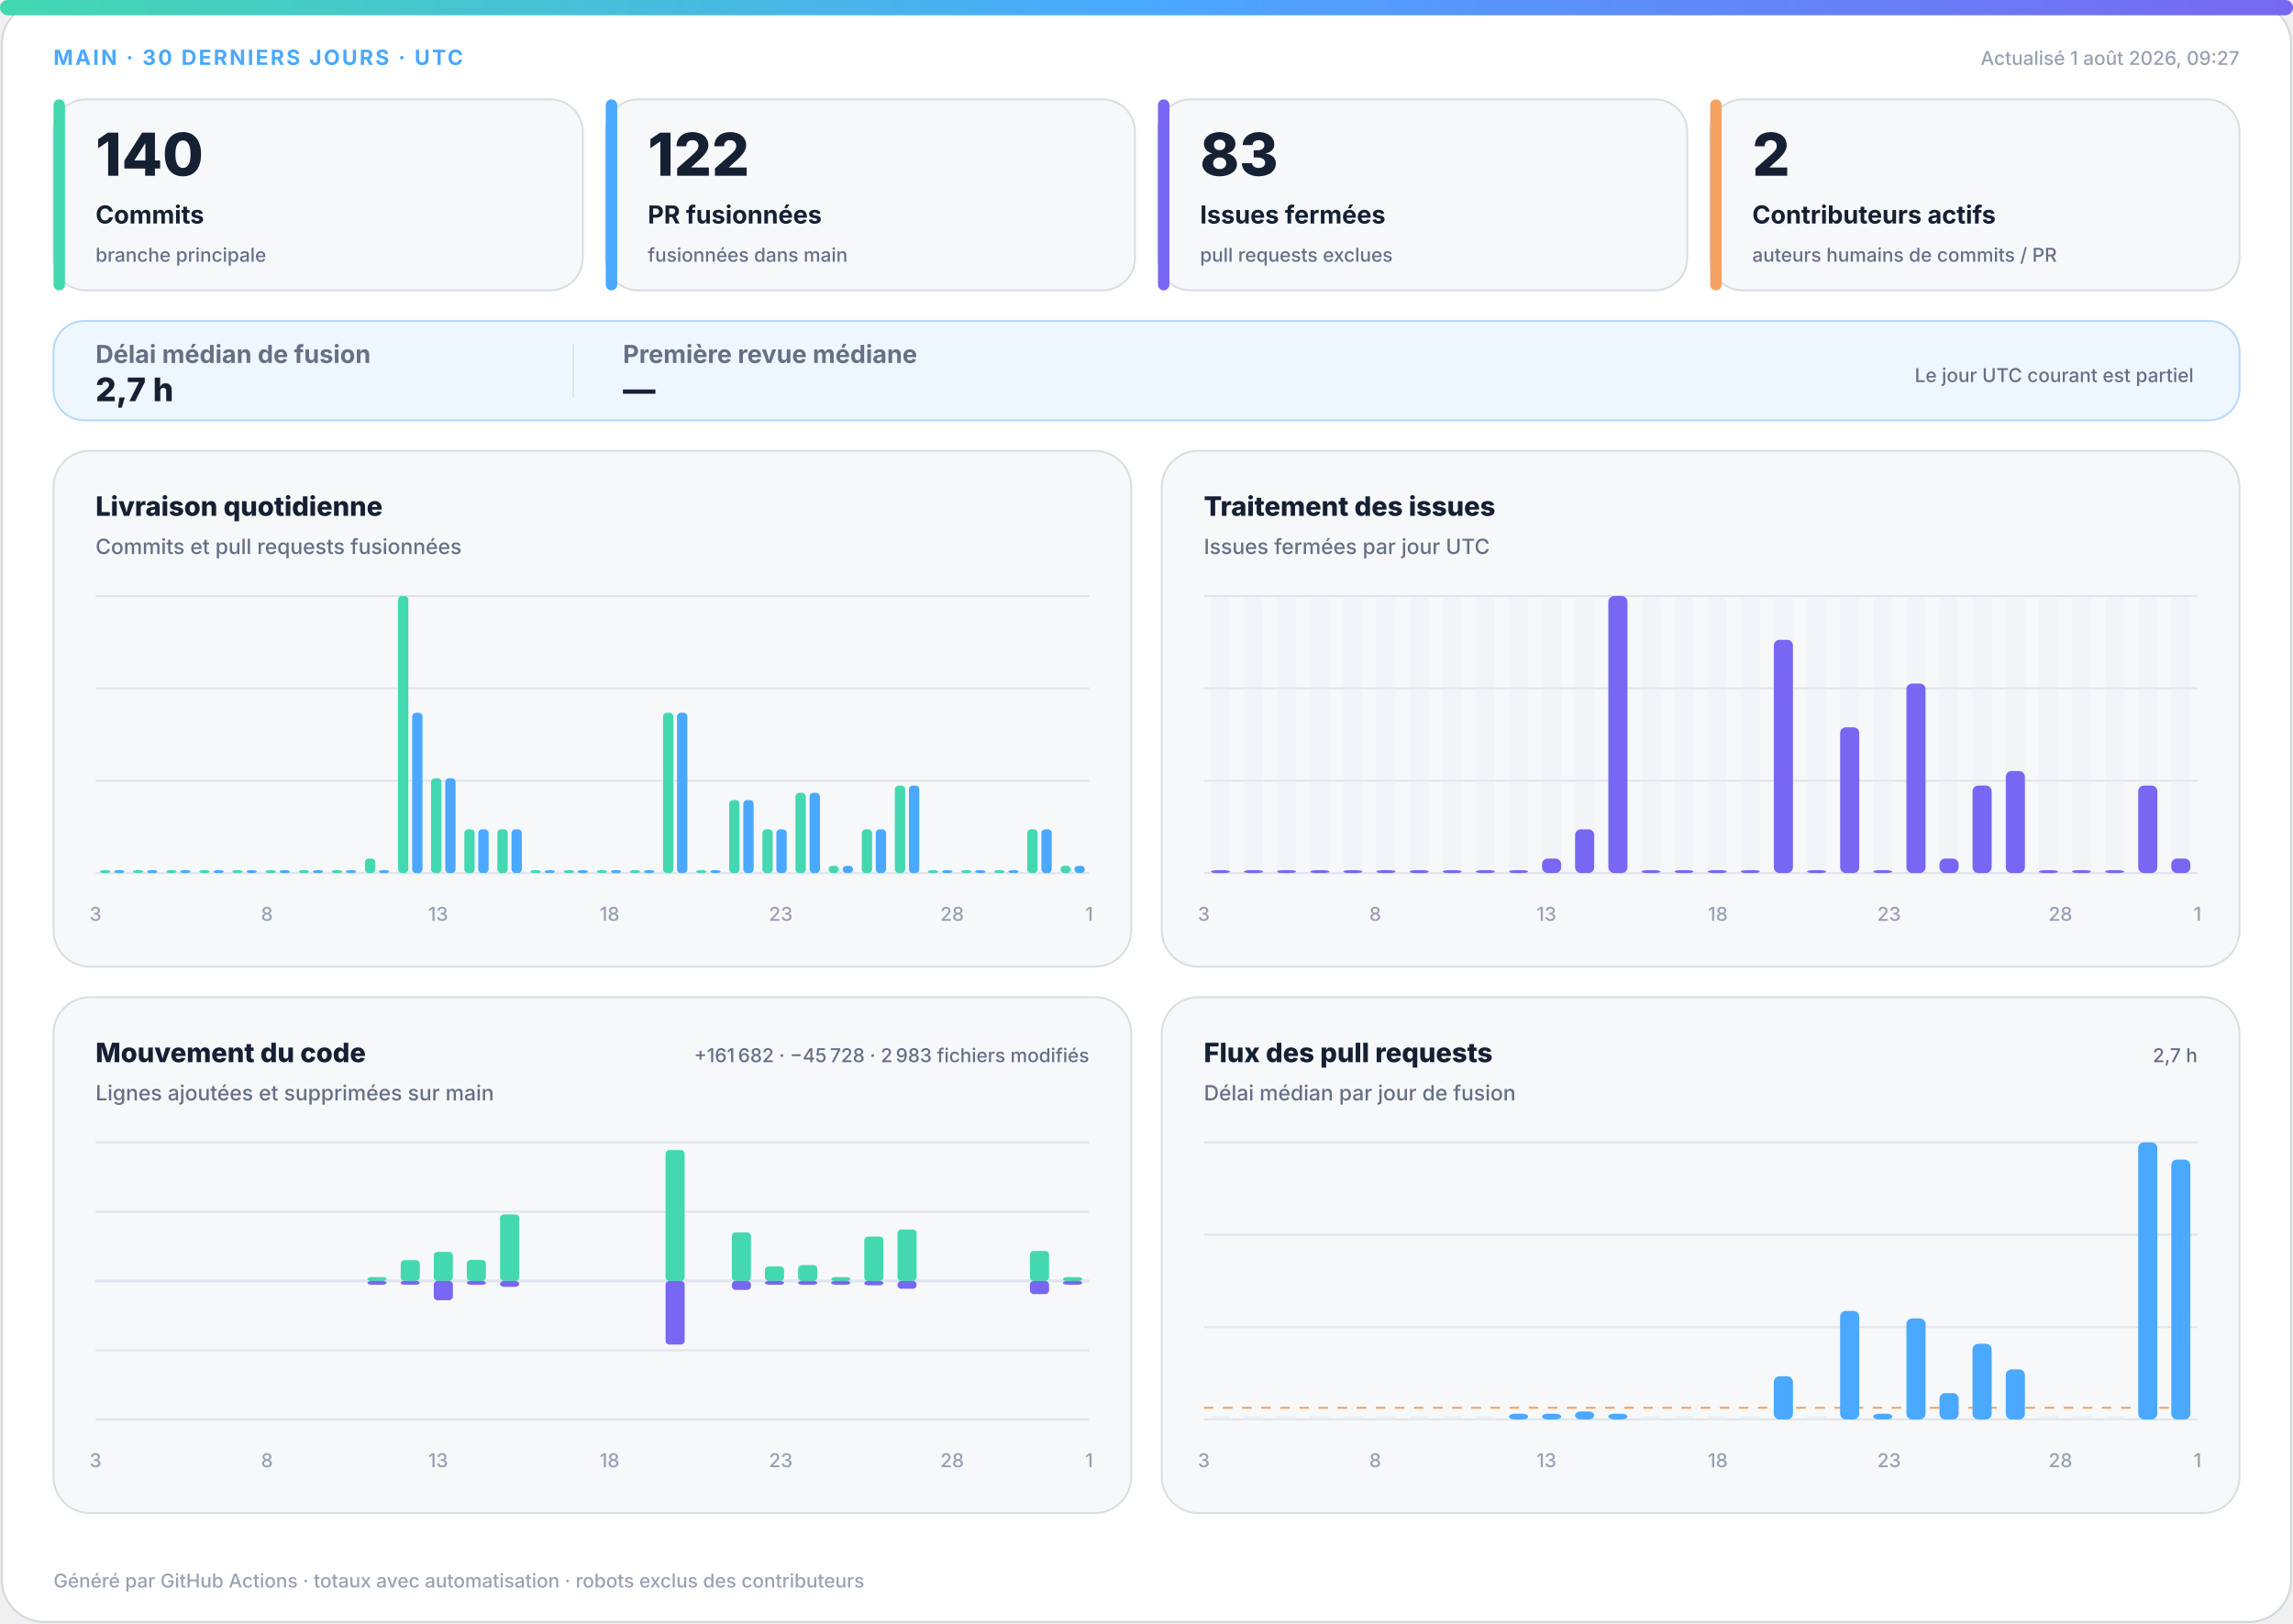
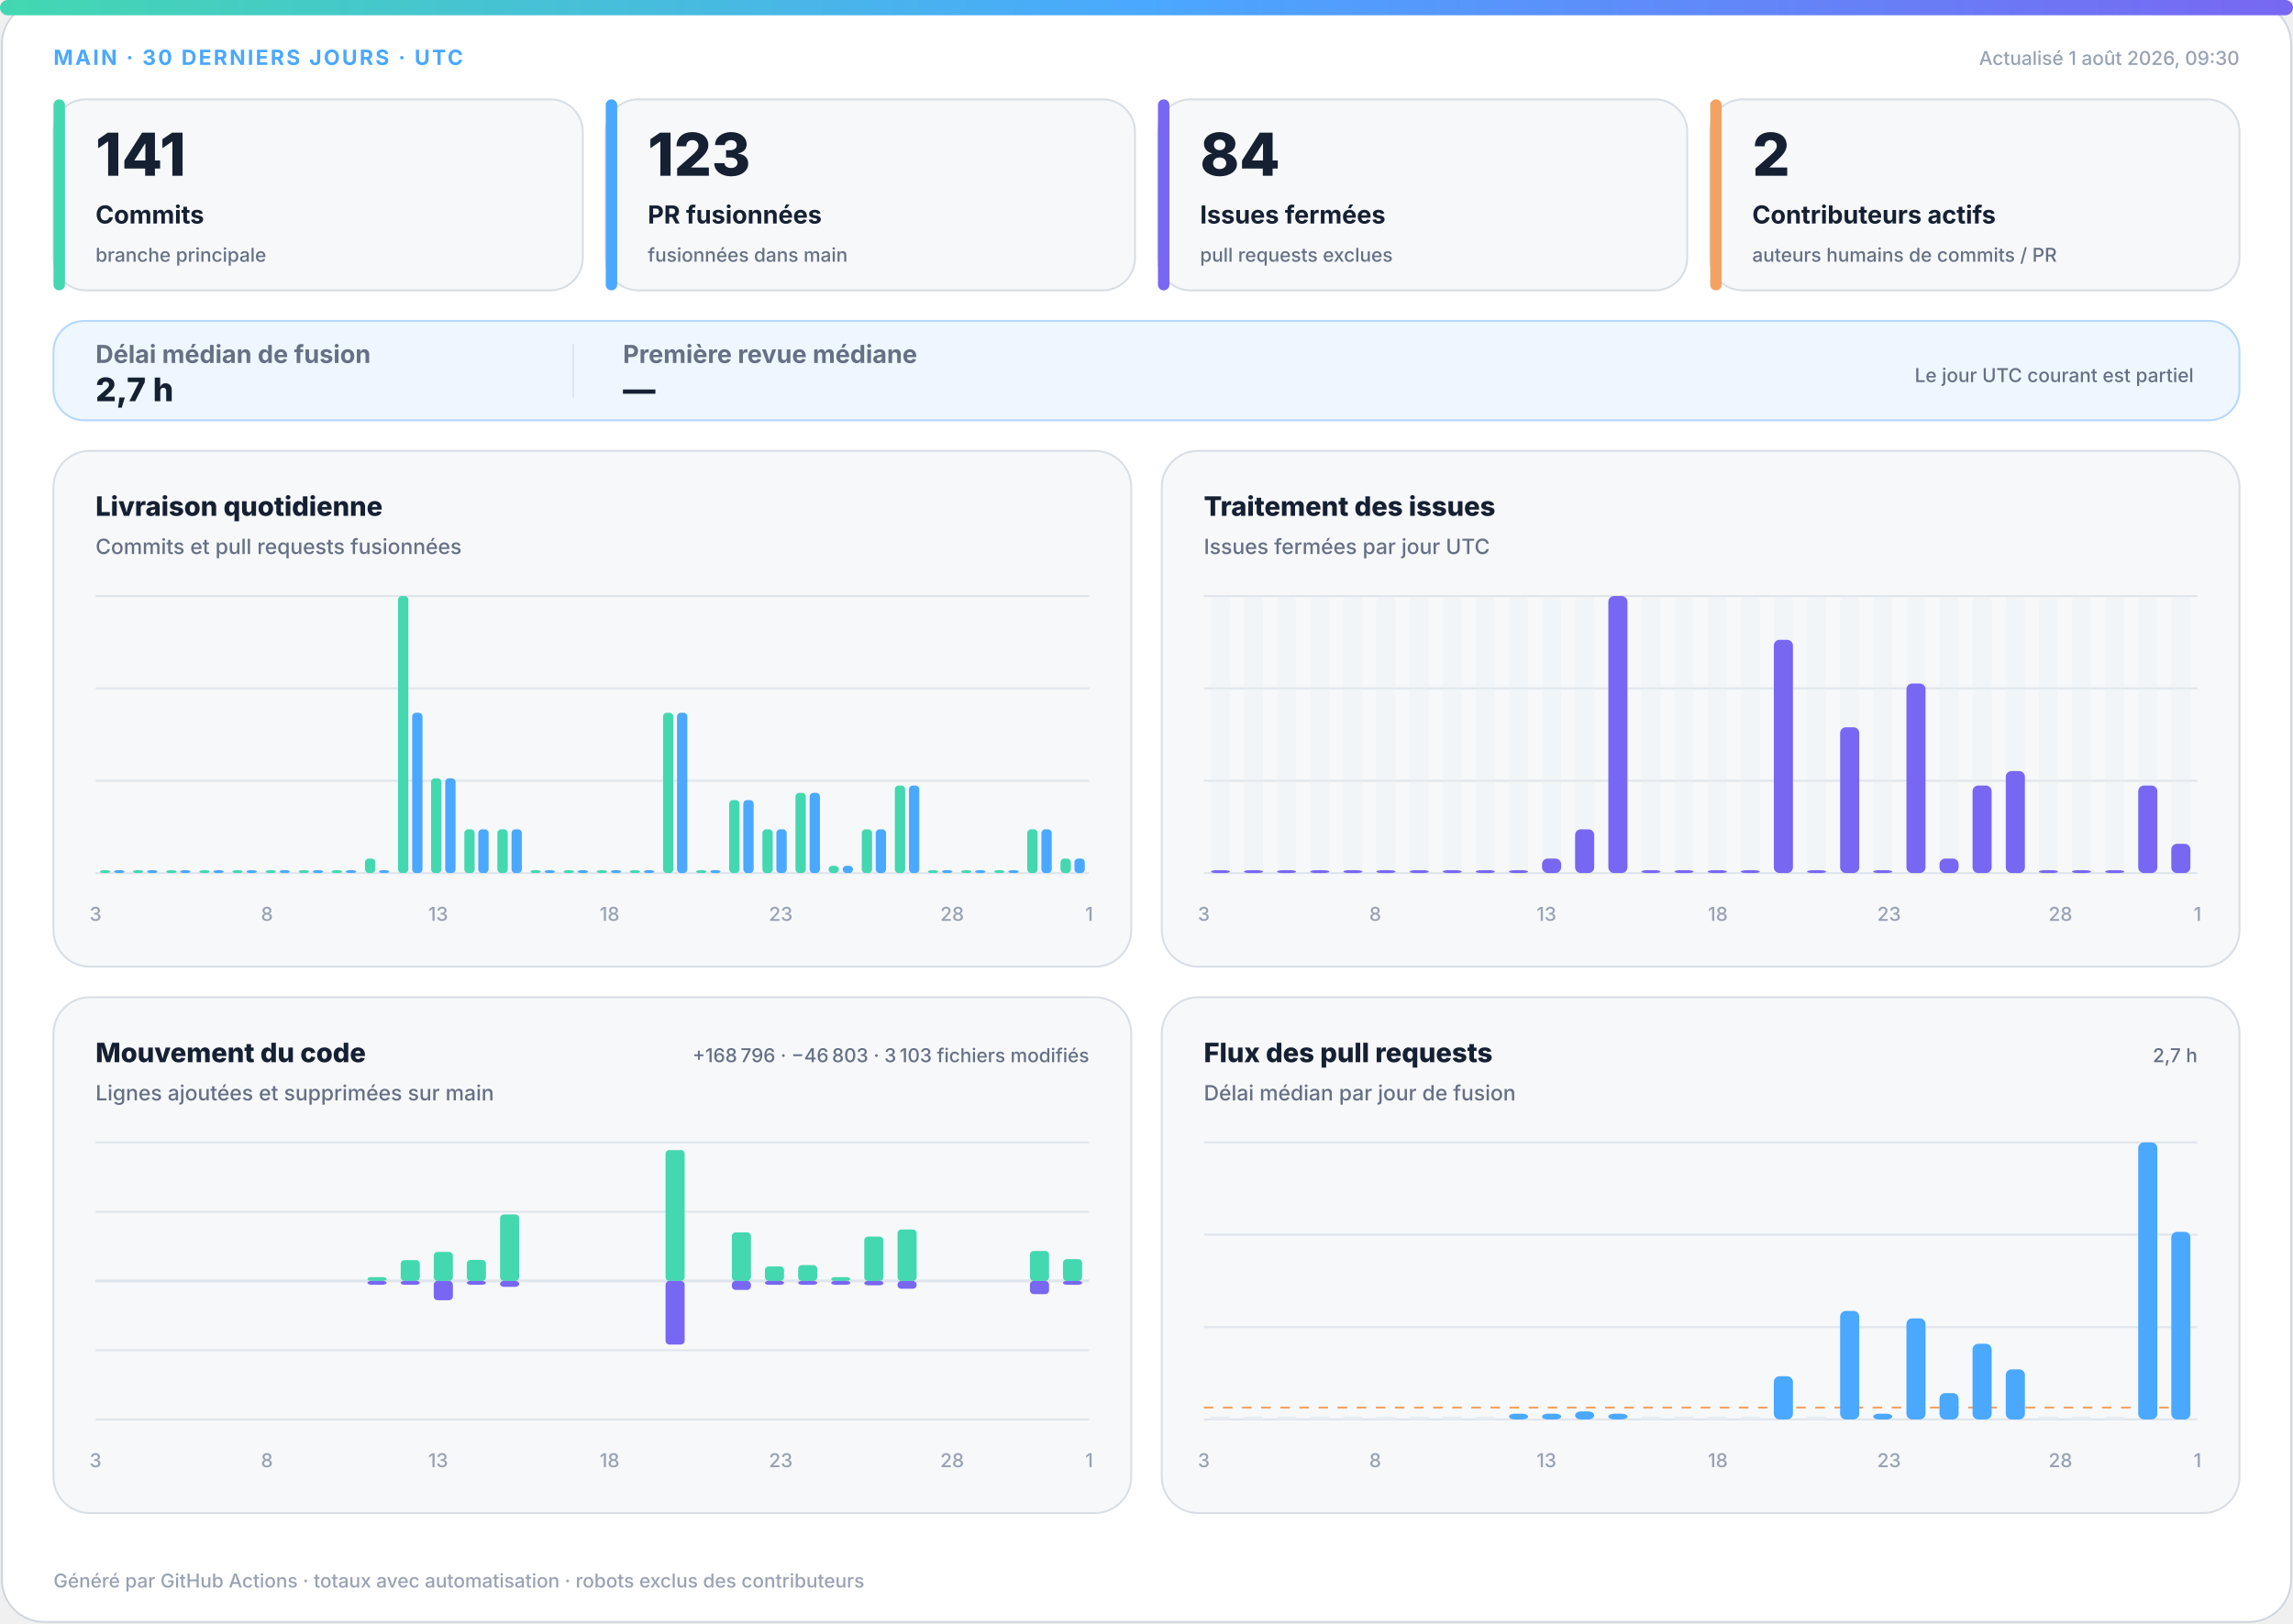
<svg xmlns="http://www.w3.org/2000/svg" width="1200" height="850" viewBox="0 0 1200 850" role="img" aria-labelledby="title desc">
  <defs>
    <linearGradient id="accent" x1="0" y1="0" x2="1" y2="0">
      <stop offset="0%" stop-color="#43d8b0" />
      <stop offset="50%" stop-color="#4aa8ff" />
      <stop offset="100%" stop-color="#7867f2" />
    </linearGradient>
    <linearGradient id="soft" x1="0" y1="0" x2="1" y2="1">
      <stop offset="0%" stop-color="#43d8b0" stop-opacity=".18" />
      <stop offset="100%" stop-color="#7867f2" stop-opacity=".12" />
    </linearGradient>
  </defs>
  <style>
.bg{fill:#fff;stroke:#d0d7de}.surface{fill:#f6f8fa;stroke:#d8dee4}.strong{fill:#eef7ff;stroke:#b6d8ff}.ink{fill:#162033}.muted{fill:#667085}.faint{fill:#98a2b3}.grid{stroke:#dfe5ec}.track{fill:#e7edf3}
.meta{font:750 11px -apple-system,BlinkMacSystemFont,"Segoe UI",sans-serif;letter-spacing:1.1px}.value{font:820 31px -apple-system,BlinkMacSystemFont,"Segoe UI",sans-serif}.label{font:720 13px -apple-system,BlinkMacSystemFont,"Segoe UI",sans-serif}.scope{font:520 10px -apple-system,BlinkMacSystemFont,"Segoe UI",sans-serif}.chart-title{font:760 14px -apple-system,BlinkMacSystemFont,"Segoe UI",sans-serif}.chart-subtitle{font:520 11px -apple-system,BlinkMacSystemFont,"Segoe UI",sans-serif}.small{font:540 10px -apple-system,BlinkMacSystemFont,"Segoe UI",sans-serif}.flow-value{font:780 17px -apple-system,BlinkMacSystemFont,"Segoe UI",sans-serif}
@media(prefers-color-scheme:dark){.bg{fill:#0d1117;stroke:#30363d}.surface{fill:#161b22;stroke:#30363d}.strong{fill:#10263a;stroke:#244d70}.ink{fill:#f0f6fc}.muted{fill:#a7b0bc}.faint{fill:#7d8590}.grid{stroke:#30363d}.track{fill:#27313d}}
</style>
  <rect class="bg" x="1" y="1" width="1198" height="848" rx="22" />
  <rect x="0" y="0" width="1200" height="8" rx="4" fill="url(#accent)" />
  <text class="meta" x="28" y="34" fill="#4aa8ff">MAIN · 30 DERNIERS JOURS · UTC</text>
-   <text class="small faint" x="1172" y="34" text-anchor="end">Actualisé 1 août 2026, 09:27</text>
+   <text class="small faint" x="1172" y="34" text-anchor="end">Actualisé 1 août 2026, 09:30</text>
  <g>
    <rect class="surface" x="28" y="52" width="277" height="100" rx="17" />
    <rect x="28" y="52" width="6" height="100" rx="3" fill="#43d8b0" />
-     <text class="value ink" x="50" y="92" style="font-size:31px">140</text>
+     <text class="value ink" x="50" y="92" style="font-size:31px">141</text>
    <text class="label ink" x="50" y="117" style="font-size:13px">Commits</text>
    <text class="scope muted" x="50" y="137" style="font-size:10px">branche principale</text>
  </g>
  <g>
    <rect class="surface" x="317" y="52" width="277" height="100" rx="17" />
    <rect x="317" y="52" width="6" height="100" rx="3" fill="#4aa8ff" />
-     <text class="value ink" x="339" y="92" style="font-size:31px">122</text>
+     <text class="value ink" x="339" y="92" style="font-size:31px">123</text>
    <text class="label ink" x="339" y="117" style="font-size:13px">PR fusionnées</text>
    <text class="scope muted" x="339" y="137" style="font-size:10px">fusionnées dans main</text>
  </g>
  <g>
    <rect class="surface" x="606" y="52" width="277" height="100" rx="17" />
    <rect x="606" y="52" width="6" height="100" rx="3" fill="#7867f2" />
-     <text class="value ink" x="628" y="92" style="font-size:31px">83</text>
+     <text class="value ink" x="628" y="92" style="font-size:31px">84</text>
    <text class="label ink" x="628" y="117" style="font-size:13px">Issues fermées</text>
    <text class="scope muted" x="628" y="137" style="font-size:10px">pull requests exclues</text>
  </g>
  <g>
    <rect class="surface" x="895" y="52" width="277" height="100" rx="17" />
    <rect x="895" y="52" width="6" height="100" rx="3" fill="#f4a261" />
    <text class="value ink" x="917" y="92" style="font-size:31px">2</text>
    <text class="label ink" x="917" y="117" style="font-size:13px">Contributeurs actifs</text>
    <text class="scope muted" x="917" y="137" style="font-size:10px">auteurs humains de commits / PR</text>
  </g>
  <g>
    <rect class="strong" x="28" y="168" width="1144" height="52" rx="16" fill="url(#soft)" />
    <text class="label muted" x="50" y="190">Délai médian de fusion</text>
    <text class="flow-value ink" x="50" y="210">2,7 h</text>
    <line class="grid" x1="300" y1="180" x2="300" y2="208" />
    <text class="label muted" x="326" y="190">Première revue médiane</text>
    <text class="flow-value ink" x="326" y="210">—</text>
    <text class="scope muted" x="1148" y="200" text-anchor="end">Le jour UTC courant est partiel</text>
  </g>
  <g>
    <rect class="surface" x="28" y="236" width="564" height="270" rx="19" />
    <text class="chart-title ink" x="50" y="270">Livraison quotidienne</text>
    <text class="chart-subtitle muted" x="50" y="290">Commits et pull requests fusionnées</text>
    <line class="grid" x1="50" y1="312.0" x2="570" y2="312.0" />
    <line class="grid" x1="50" y1="360.3" x2="570" y2="360.3" />
    <line class="grid" x1="50" y1="408.7" x2="570" y2="408.7" />
    <line class="grid" x1="50" y1="457.0" x2="570" y2="457.0" />
    <rect x="52.3" y="455.5" width="5.4" height="1.5" rx="2" fill="#43d8b0" />
    <rect x="59.7" y="455.5" width="5.4" height="1.5" rx="2" fill="#4aa8ff" />
    <rect x="69.6" y="455.5" width="5.4" height="1.5" rx="2" fill="#43d8b0" />
    <rect x="77.0" y="455.5" width="5.4" height="1.5" rx="2" fill="#4aa8ff" />
    <rect x="87.0" y="455.5" width="5.4" height="1.5" rx="2" fill="#43d8b0" />
    <rect x="94.3" y="455.5" width="5.4" height="1.5" rx="2" fill="#4aa8ff" />
    <rect x="104.3" y="455.5" width="5.4" height="1.5" rx="2" fill="#43d8b0" />
    <rect x="111.7" y="455.5" width="5.4" height="1.5" rx="2" fill="#4aa8ff" />
    <rect x="121.6" y="455.5" width="5.4" height="1.5" rx="2" fill="#43d8b0" />
    <rect x="129.0" y="455.5" width="5.4" height="1.5" rx="2" fill="#4aa8ff" />
    <rect x="139.0" y="455.5" width="5.4" height="1.5" rx="2" fill="#43d8b0" />
    <rect x="146.3" y="455.5" width="5.4" height="1.5" rx="2" fill="#4aa8ff" />
    <rect x="156.3" y="455.5" width="5.4" height="1.5" rx="2" fill="#43d8b0" />
    <rect x="163.7" y="455.5" width="5.4" height="1.5" rx="2" fill="#4aa8ff" />
    <rect x="173.6" y="455.5" width="5.4" height="1.5" rx="2" fill="#43d8b0" />
    <rect x="181.0" y="455.5" width="5.4" height="1.5" rx="2" fill="#4aa8ff" />
    <rect x="191.0" y="449.4" width="5.4" height="7.6" rx="2" fill="#43d8b0" />
    <rect x="198.3" y="455.5" width="5.4" height="1.5" rx="2" fill="#4aa8ff" />
    <rect x="208.3" y="312.0" width="5.4" height="145.0" rx="2" fill="#43d8b0" />
    <rect x="215.7" y="373.1" width="5.4" height="83.9" rx="2" fill="#4aa8ff" />
    <rect x="225.6" y="407.4" width="5.4" height="49.6" rx="2" fill="#43d8b0" />
    <rect x="233.0" y="407.4" width="5.4" height="49.6" rx="2" fill="#4aa8ff" />
    <rect x="243.0" y="434.1" width="5.4" height="22.9" rx="2" fill="#43d8b0" />
    <rect x="250.3" y="434.1" width="5.4" height="22.9" rx="2" fill="#4aa8ff" />
    <rect x="260.3" y="434.1" width="5.4" height="22.9" rx="2" fill="#43d8b0" />
    <rect x="267.7" y="434.1" width="5.4" height="22.9" rx="2" fill="#4aa8ff" />
    <rect x="277.6" y="455.5" width="5.4" height="1.5" rx="2" fill="#43d8b0" />
    <rect x="285.0" y="455.5" width="5.4" height="1.5" rx="2" fill="#4aa8ff" />
    <rect x="295.0" y="455.5" width="5.4" height="1.5" rx="2" fill="#43d8b0" />
    <rect x="302.3" y="455.5" width="5.4" height="1.5" rx="2" fill="#4aa8ff" />
    <rect x="312.3" y="455.5" width="5.4" height="1.5" rx="2" fill="#43d8b0" />
    <rect x="319.7" y="455.5" width="5.4" height="1.5" rx="2" fill="#4aa8ff" />
    <rect x="329.6" y="455.5" width="5.4" height="1.5" rx="2" fill="#43d8b0" />
    <rect x="337.0" y="455.5" width="5.4" height="1.5" rx="2" fill="#4aa8ff" />
    <rect x="347.0" y="373.1" width="5.4" height="83.9" rx="2" fill="#43d8b0" />
    <rect x="354.3" y="373.1" width="5.4" height="83.9" rx="2" fill="#4aa8ff" />
    <rect x="364.3" y="455.5" width="5.4" height="1.5" rx="2" fill="#43d8b0" />
    <rect x="371.7" y="455.5" width="5.4" height="1.5" rx="2" fill="#4aa8ff" />
    <rect x="381.6" y="418.8" width="5.4" height="38.2" rx="2" fill="#43d8b0" />
    <rect x="389.0" y="418.8" width="5.4" height="38.2" rx="2" fill="#4aa8ff" />
    <rect x="399.0" y="434.1" width="5.4" height="22.9" rx="2" fill="#43d8b0" />
    <rect x="406.3" y="434.1" width="5.4" height="22.9" rx="2" fill="#4aa8ff" />
    <rect x="416.3" y="415.0" width="5.4" height="42.0" rx="2" fill="#43d8b0" />
    <rect x="423.7" y="415.0" width="5.4" height="42.0" rx="2" fill="#4aa8ff" />
    <rect x="433.6" y="453.2" width="5.4" height="3.8" rx="2" fill="#43d8b0" />
    <rect x="441.0" y="453.2" width="5.4" height="3.8" rx="2" fill="#4aa8ff" />
    <rect x="451.0" y="434.1" width="5.4" height="22.9" rx="2" fill="#43d8b0" />
    <rect x="458.3" y="434.1" width="5.4" height="22.9" rx="2" fill="#4aa8ff" />
    <rect x="468.3" y="411.2" width="5.4" height="45.8" rx="2" fill="#43d8b0" />
    <rect x="475.7" y="411.2" width="5.4" height="45.8" rx="2" fill="#4aa8ff" />
    <rect x="485.6" y="455.5" width="5.4" height="1.5" rx="2" fill="#43d8b0" />
    <rect x="493.0" y="455.5" width="5.4" height="1.5" rx="2" fill="#4aa8ff" />
    <rect x="503.0" y="455.5" width="5.4" height="1.5" rx="2" fill="#43d8b0" />
    <rect x="510.3" y="455.5" width="5.4" height="1.5" rx="2" fill="#4aa8ff" />
    <rect x="520.3" y="455.5" width="5.4" height="1.5" rx="2" fill="#43d8b0" />
    <rect x="527.7" y="455.5" width="5.4" height="1.5" rx="2" fill="#4aa8ff" />
    <rect x="537.6" y="434.1" width="5.4" height="22.9" rx="2" fill="#43d8b0" />
    <rect x="545.0" y="434.1" width="5.4" height="22.9" rx="2" fill="#4aa8ff" />
-     <rect x="555.0" y="453.2" width="5.4" height="3.8" rx="2" fill="#43d8b0" />
-     <rect x="562.3" y="453.2" width="5.4" height="3.8" rx="2" fill="#4aa8ff" />
+     <rect x="555.0" y="449.4" width="5.4" height="7.6" rx="2" fill="#43d8b0" />
+     <rect x="562.3" y="449.4" width="5.4" height="7.6" rx="2" fill="#4aa8ff" />
    <text class="small faint" x="50.0" y="482" text-anchor="middle">3</text>
    <text class="small faint" x="139.7" y="482" text-anchor="middle">8</text>
    <text class="small faint" x="229.3" y="482" text-anchor="middle">13</text>
    <text class="small faint" x="319.0" y="482" text-anchor="middle">18</text>
    <text class="small faint" x="408.6" y="482" text-anchor="middle">23</text>
    <text class="small faint" x="498.3" y="482" text-anchor="middle">28</text>
    <text class="small faint" x="570.0" y="482" text-anchor="middle">1</text>
  </g>
  <g>
    <rect class="surface" x="608" y="236" width="564" height="270" rx="19" />
    <text class="chart-title ink" x="630" y="270">Traitement des issues</text>
    <text class="chart-subtitle muted" x="630" y="290">Issues fermées par jour UTC</text>
    <line class="grid" x1="630" y1="312.0" x2="1150" y2="312.0" />
    <line class="grid" x1="630" y1="360.3" x2="1150" y2="360.3" />
    <line class="grid" x1="630" y1="408.7" x2="1150" y2="408.7" />
    <line class="grid" x1="630" y1="457.0" x2="1150" y2="457.0" />
    <g>
      <rect class="track" x="633.7" y="312" width="10.0" height="145" rx="3" opacity=".3" />
      <rect x="633.7" y="455.5" width="10.0" height="1.5" rx="3" fill="#7867f2" />
    </g>
    <g>
      <rect class="track" x="651.0" y="312" width="10.0" height="145" rx="3" opacity=".3" />
      <rect x="651.0" y="455.5" width="10.0" height="1.5" rx="3" fill="#7867f2" />
    </g>
    <g>
      <rect class="track" x="668.3" y="312" width="10.0" height="145" rx="3" opacity=".3" />
      <rect x="668.3" y="455.5" width="10.0" height="1.5" rx="3" fill="#7867f2" />
    </g>
    <g>
      <rect class="track" x="685.7" y="312" width="10.0" height="145" rx="3" opacity=".3" />
      <rect x="685.7" y="455.5" width="10.0" height="1.5" rx="3" fill="#7867f2" />
    </g>
    <g>
      <rect class="track" x="703.0" y="312" width="10.0" height="145" rx="3" opacity=".3" />
      <rect x="703.0" y="455.5" width="10.0" height="1.5" rx="3" fill="#7867f2" />
    </g>
    <g>
      <rect class="track" x="720.3" y="312" width="10.0" height="145" rx="3" opacity=".3" />
      <rect x="720.3" y="455.5" width="10.0" height="1.5" rx="3" fill="#7867f2" />
    </g>
    <g>
      <rect class="track" x="737.7" y="312" width="10.0" height="145" rx="3" opacity=".3" />
      <rect x="737.7" y="455.5" width="10.0" height="1.5" rx="3" fill="#7867f2" />
    </g>
    <g>
      <rect class="track" x="755.0" y="312" width="10.0" height="145" rx="3" opacity=".3" />
      <rect x="755.0" y="455.5" width="10.0" height="1.5" rx="3" fill="#7867f2" />
    </g>
    <g>
      <rect class="track" x="772.3" y="312" width="10.0" height="145" rx="3" opacity=".3" />
      <rect x="772.3" y="455.5" width="10.0" height="1.5" rx="3" fill="#7867f2" />
    </g>
    <g>
      <rect class="track" x="789.7" y="312" width="10.0" height="145" rx="3" opacity=".3" />
      <rect x="789.7" y="455.5" width="10.0" height="1.5" rx="3" fill="#7867f2" />
    </g>
    <g>
      <rect class="track" x="807.0" y="312" width="10.0" height="145" rx="3" opacity=".3" />
      <rect x="807.0" y="449.4" width="10.0" height="7.6" rx="3" fill="#7867f2" />
    </g>
    <g>
      <rect class="track" x="824.3" y="312" width="10.0" height="145" rx="3" opacity=".3" />
      <rect x="824.3" y="434.1" width="10.0" height="22.9" rx="3" fill="#7867f2" />
    </g>
    <g>
      <rect class="track" x="841.7" y="312" width="10.0" height="145" rx="3" opacity=".3" />
      <rect x="841.7" y="312.0" width="10.0" height="145.0" rx="3" fill="#7867f2" />
    </g>
    <g>
      <rect class="track" x="859.0" y="312" width="10.0" height="145" rx="3" opacity=".3" />
      <rect x="859.0" y="455.5" width="10.0" height="1.5" rx="3" fill="#7867f2" />
    </g>
    <g>
      <rect class="track" x="876.3" y="312" width="10.0" height="145" rx="3" opacity=".3" />
      <rect x="876.3" y="455.5" width="10.0" height="1.5" rx="3" fill="#7867f2" />
    </g>
    <g>
      <rect class="track" x="893.7" y="312" width="10.0" height="145" rx="3" opacity=".3" />
      <rect x="893.7" y="455.5" width="10.0" height="1.5" rx="3" fill="#7867f2" />
    </g>
    <g>
      <rect class="track" x="911.0" y="312" width="10.0" height="145" rx="3" opacity=".3" />
      <rect x="911.0" y="455.5" width="10.0" height="1.5" rx="3" fill="#7867f2" />
    </g>
    <g>
      <rect class="track" x="928.3" y="312" width="10.0" height="145" rx="3" opacity=".3" />
      <rect x="928.3" y="334.9" width="10.0" height="122.1" rx="3" fill="#7867f2" />
    </g>
    <g>
      <rect class="track" x="945.7" y="312" width="10.0" height="145" rx="3" opacity=".3" />
      <rect x="945.7" y="455.5" width="10.0" height="1.5" rx="3" fill="#7867f2" />
    </g>
    <g>
      <rect class="track" x="963.0" y="312" width="10.0" height="145" rx="3" opacity=".3" />
      <rect x="963.0" y="380.7" width="10.0" height="76.3" rx="3" fill="#7867f2" />
    </g>
    <g>
      <rect class="track" x="980.3" y="312" width="10.0" height="145" rx="3" opacity=".3" />
      <rect x="980.3" y="455.5" width="10.0" height="1.5" rx="3" fill="#7867f2" />
    </g>
    <g>
      <rect class="track" x="997.7" y="312" width="10.0" height="145" rx="3" opacity=".3" />
      <rect x="997.7" y="357.8" width="10.0" height="99.2" rx="3" fill="#7867f2" />
    </g>
    <g>
      <rect class="track" x="1015.0" y="312" width="10.0" height="145" rx="3" opacity=".3" />
      <rect x="1015.0" y="449.4" width="10.0" height="7.6" rx="3" fill="#7867f2" />
    </g>
    <g>
      <rect class="track" x="1032.3" y="312" width="10.0" height="145" rx="3" opacity=".3" />
      <rect x="1032.3" y="411.2" width="10.0" height="45.8" rx="3" fill="#7867f2" />
    </g>
    <g>
      <rect class="track" x="1049.7" y="312" width="10.0" height="145" rx="3" opacity=".3" />
      <rect x="1049.7" y="403.6" width="10.0" height="53.4" rx="3" fill="#7867f2" />
    </g>
    <g>
      <rect class="track" x="1067.0" y="312" width="10.0" height="145" rx="3" opacity=".3" />
      <rect x="1067.0" y="455.5" width="10.0" height="1.5" rx="3" fill="#7867f2" />
    </g>
    <g>
      <rect class="track" x="1084.3" y="312" width="10.0" height="145" rx="3" opacity=".3" />
      <rect x="1084.3" y="455.5" width="10.0" height="1.5" rx="3" fill="#7867f2" />
    </g>
    <g>
      <rect class="track" x="1101.7" y="312" width="10.0" height="145" rx="3" opacity=".3" />
      <rect x="1101.7" y="455.5" width="10.0" height="1.5" rx="3" fill="#7867f2" />
    </g>
    <g>
      <rect class="track" x="1119.0" y="312" width="10.0" height="145" rx="3" opacity=".3" />
      <rect x="1119.0" y="411.2" width="10.0" height="45.8" rx="3" fill="#7867f2" />
    </g>
    <g>
      <rect class="track" x="1136.3" y="312" width="10.0" height="145" rx="3" opacity=".3" />
-       <rect x="1136.3" y="449.4" width="10.0" height="7.6" rx="3" fill="#7867f2" />
+       <rect x="1136.3" y="441.7" width="10.0" height="15.3" rx="3" fill="#7867f2" />
    </g>
    <text class="small faint" x="630.0" y="482" text-anchor="middle">3</text>
    <text class="small faint" x="719.7" y="482" text-anchor="middle">8</text>
    <text class="small faint" x="809.3" y="482" text-anchor="middle">13</text>
    <text class="small faint" x="899.0" y="482" text-anchor="middle">18</text>
    <text class="small faint" x="988.6" y="482" text-anchor="middle">23</text>
    <text class="small faint" x="1078.3" y="482" text-anchor="middle">28</text>
    <text class="small faint" x="1150.0" y="482" text-anchor="middle">1</text>
  </g>
  <g>
    <rect class="surface" x="28" y="522" width="564" height="270" rx="19" />
    <text class="chart-title ink" x="50" y="556">Mouvement du code</text>
    <text class="chart-subtitle muted" x="50" y="576">Lignes ajoutées et supprimées sur main</text>
-     <text class="small muted" x="570" y="556" text-anchor="end">+161 682 · −45 728 · 2 983 fichiers modifiés</text>
+     <text class="small muted" x="570" y="556" text-anchor="end">+168 796 · −46 803 · 3 103 fichiers modifiés</text>
    <line class="grid" x1="50" y1="598.0" x2="570" y2="598.0" />
    <line class="grid" x1="50" y1="634.3" x2="570" y2="634.3" />
    <line class="grid" x1="50" y1="670.5" x2="570" y2="670.5" />
    <line class="grid" x1="50" y1="706.8" x2="570" y2="706.8" />
    <line class="grid" x1="50" y1="743.0" x2="570" y2="743.0" />
    <line class="grid" x1="50" y1="670.5" x2="570" y2="670.5" stroke-width="1.5" />
    <rect x="53.7" y="670.5" width="10.0" height="0.0" rx="2" fill="#43d8b0" />
    <rect x="53.7" y="670.5" width="10.0" height="0.0" rx="2" fill="#7867f2" />
    <rect x="71.0" y="670.5" width="10.0" height="0.0" rx="2" fill="#43d8b0" />
    <rect x="71.0" y="670.5" width="10.0" height="0.0" rx="2" fill="#7867f2" />
    <rect x="88.3" y="670.5" width="10.0" height="0.0" rx="2" fill="#43d8b0" />
    <rect x="88.3" y="670.5" width="10.0" height="0.0" rx="2" fill="#7867f2" />
    <rect x="105.7" y="670.5" width="10.0" height="0.0" rx="2" fill="#43d8b0" />
    <rect x="105.7" y="670.5" width="10.0" height="0.0" rx="2" fill="#7867f2" />
    <rect x="123.0" y="670.5" width="10.0" height="0.0" rx="2" fill="#43d8b0" />
    <rect x="123.0" y="670.5" width="10.0" height="0.0" rx="2" fill="#7867f2" />
    <rect x="140.3" y="670.5" width="10.0" height="0.0" rx="2" fill="#43d8b0" />
    <rect x="140.3" y="670.5" width="10.0" height="0.0" rx="2" fill="#7867f2" />
    <rect x="157.7" y="670.5" width="10.0" height="0.0" rx="2" fill="#43d8b0" />
    <rect x="157.7" y="670.5" width="10.0" height="0.0" rx="2" fill="#7867f2" />
    <rect x="175.0" y="670.5" width="10.0" height="0.0" rx="2" fill="#43d8b0" />
    <rect x="175.0" y="670.5" width="10.0" height="0.0" rx="2" fill="#7867f2" />
    <rect x="192.3" y="668.5" width="10.0" height="2.0" rx="2" fill="#43d8b0" />
    <rect x="192.3" y="670.5" width="10.0" height="2.0" rx="2" fill="#7867f2" />
    <rect x="209.7" y="659.6" width="10.0" height="10.9" rx="2" fill="#43d8b0" />
    <rect x="209.7" y="670.5" width="10.0" height="2.0" rx="2" fill="#7867f2" />
    <rect x="227.0" y="655.3" width="10.0" height="15.2" rx="2" fill="#43d8b0" />
    <rect x="227.0" y="670.5" width="10.0" height="10.1" rx="2" fill="#7867f2" />
    <rect x="244.3" y="659.5" width="10.0" height="11.0" rx="2" fill="#43d8b0" />
    <rect x="244.3" y="670.5" width="10.0" height="2.0" rx="2" fill="#7867f2" />
    <rect x="261.7" y="635.7" width="10.0" height="34.8" rx="2" fill="#43d8b0" />
    <rect x="261.7" y="670.5" width="10.0" height="3.1" rx="2" fill="#7867f2" />
    <rect x="279.0" y="670.5" width="10.0" height="0.0" rx="2" fill="#43d8b0" />
    <rect x="279.0" y="670.5" width="10.0" height="0.0" rx="2" fill="#7867f2" />
    <rect x="296.3" y="670.5" width="10.0" height="0.0" rx="2" fill="#43d8b0" />
    <rect x="296.3" y="670.5" width="10.0" height="0.0" rx="2" fill="#7867f2" />
    <rect x="313.7" y="670.5" width="10.0" height="0.0" rx="2" fill="#43d8b0" />
    <rect x="313.7" y="670.5" width="10.0" height="0.0" rx="2" fill="#7867f2" />
    <rect x="331.0" y="670.5" width="10.0" height="0.0" rx="2" fill="#43d8b0" />
    <rect x="331.0" y="670.5" width="10.0" height="0.0" rx="2" fill="#7867f2" />
    <rect x="348.3" y="602.0" width="10.0" height="68.5" rx="2" fill="#43d8b0" />
    <rect x="348.3" y="670.5" width="10.0" height="33.3" rx="2" fill="#7867f2" />
    <rect x="365.7" y="670.5" width="10.0" height="0.0" rx="2" fill="#43d8b0" />
    <rect x="365.7" y="670.5" width="10.0" height="0.0" rx="2" fill="#7867f2" />
    <rect x="383.0" y="645.1" width="10.0" height="25.4" rx="2" fill="#43d8b0" />
    <rect x="383.0" y="670.5" width="10.0" height="4.7" rx="2" fill="#7867f2" />
    <rect x="400.3" y="662.9" width="10.0" height="7.6" rx="2" fill="#43d8b0" />
    <rect x="400.3" y="670.5" width="10.0" height="2.0" rx="2" fill="#7867f2" />
    <rect x="417.7" y="662.2" width="10.0" height="8.3" rx="2" fill="#43d8b0" />
    <rect x="417.7" y="670.5" width="10.0" height="2.0" rx="2" fill="#7867f2" />
    <rect x="435.0" y="668.5" width="10.0" height="2.0" rx="2" fill="#43d8b0" />
    <rect x="435.0" y="670.5" width="10.0" height="2.0" rx="2" fill="#7867f2" />
    <rect x="452.3" y="647.3" width="10.0" height="23.2" rx="2" fill="#43d8b0" />
    <rect x="452.3" y="670.5" width="10.0" height="2.3" rx="2" fill="#7867f2" />
    <rect x="469.7" y="643.6" width="10.0" height="26.9" rx="2" fill="#43d8b0" />
    <rect x="469.7" y="670.5" width="10.0" height="4.1" rx="2" fill="#7867f2" />
    <rect x="487.0" y="670.5" width="10.0" height="0.0" rx="2" fill="#43d8b0" />
    <rect x="487.0" y="670.5" width="10.0" height="0.0" rx="2" fill="#7867f2" />
    <rect x="504.3" y="670.5" width="10.0" height="0.0" rx="2" fill="#43d8b0" />
    <rect x="504.3" y="670.5" width="10.0" height="0.0" rx="2" fill="#7867f2" />
    <rect x="521.7" y="670.5" width="10.0" height="0.0" rx="2" fill="#43d8b0" />
    <rect x="521.7" y="670.5" width="10.0" height="0.0" rx="2" fill="#7867f2" />
    <rect x="539.0" y="654.8" width="10.0" height="15.7" rx="2" fill="#43d8b0" />
    <rect x="539.0" y="670.5" width="10.0" height="6.9" rx="2" fill="#7867f2" />
-     <rect x="556.3" y="668.5" width="10.0" height="2.0" rx="2" fill="#43d8b0" />
+     <rect x="556.3" y="659.1" width="10.0" height="11.4" rx="2" fill="#43d8b0" />
    <rect x="556.3" y="670.5" width="10.0" height="2.0" rx="2" fill="#7867f2" />
    <text class="small faint" x="50.0" y="768" text-anchor="middle">3</text>
    <text class="small faint" x="139.7" y="768" text-anchor="middle">8</text>
    <text class="small faint" x="229.3" y="768" text-anchor="middle">13</text>
    <text class="small faint" x="319.0" y="768" text-anchor="middle">18</text>
    <text class="small faint" x="408.6" y="768" text-anchor="middle">23</text>
    <text class="small faint" x="498.3" y="768" text-anchor="middle">28</text>
    <text class="small faint" x="570.0" y="768" text-anchor="middle">1</text>
  </g>
  <g>
    <rect class="surface" x="608" y="522" width="564" height="270" rx="19" />
    <text class="chart-title ink" x="630" y="556">Flux des pull requests</text>
    <text class="chart-subtitle muted" x="630" y="576">Délai médian par jour de fusion</text>
    <text class="small muted" x="1150" y="556" text-anchor="end">2,7 h</text>
    <line class="grid" x1="630" y1="598.0" x2="1150" y2="598.0" />
    <line class="grid" x1="630" y1="646.3" x2="1150" y2="646.3" />
    <line class="grid" x1="630" y1="694.7" x2="1150" y2="694.7" />
    <line class="grid" x1="630" y1="743.0" x2="1150" y2="743.0" />
-     <line x1="630" y1="736.9" x2="1150" y2="736.9" stroke="#f4a261" stroke-dasharray="5 5" />
+     <line x1="630" y1="736.8" x2="1150" y2="736.8" stroke="#f4a261" stroke-dasharray="5 5" />
    <rect class="track" x="633.7" y="741.5" width="10.0" height="1.5" />
    <rect class="track" x="651.0" y="741.5" width="10.0" height="1.5" />
    <rect class="track" x="668.3" y="741.5" width="10.0" height="1.5" />
    <rect class="track" x="685.7" y="741.5" width="10.0" height="1.5" />
    <rect class="track" x="703.0" y="741.5" width="10.0" height="1.5" />
    <rect class="track" x="720.3" y="741.5" width="10.0" height="1.5" />
    <rect class="track" x="737.7" y="741.5" width="10.0" height="1.5" />
    <rect class="track" x="755.0" y="741.5" width="10.0" height="1.5" />
    <rect class="track" x="772.3" y="741.5" width="10.0" height="1.5" />
    <rect x="789.7" y="740.0" width="10.0" height="3.0" rx="3" fill="#4aa8ff" />
    <rect x="807.0" y="740.0" width="10.0" height="3.0" rx="3" fill="#4aa8ff" />
    <rect x="824.3" y="738.8" width="10.0" height="4.2" rx="3" fill="#4aa8ff" />
    <rect x="841.7" y="740.0" width="10.0" height="3.0" rx="3" fill="#4aa8ff" />
    <rect class="track" x="859.0" y="741.5" width="10.0" height="1.5" />
    <rect class="track" x="876.3" y="741.5" width="10.0" height="1.5" />
    <rect class="track" x="893.7" y="741.5" width="10.0" height="1.5" />
    <rect class="track" x="911.0" y="741.5" width="10.0" height="1.5" />
    <rect x="928.3" y="720.4" width="10.0" height="22.6" rx="3" fill="#4aa8ff" />
    <rect class="track" x="945.7" y="741.5" width="10.0" height="1.5" />
    <rect x="963.0" y="686.2" width="10.0" height="56.8" rx="3" fill="#4aa8ff" />
    <rect x="980.3" y="740.0" width="10.0" height="3.0" rx="3" fill="#4aa8ff" />
    <rect x="997.7" y="690.1" width="10.0" height="52.9" rx="3" fill="#4aa8ff" />
    <rect x="1015.0" y="729.2" width="10.0" height="13.8" rx="3" fill="#4aa8ff" />
    <rect x="1032.3" y="703.4" width="10.0" height="39.6" rx="3" fill="#4aa8ff" />
    <rect x="1049.7" y="716.8" width="10.0" height="26.2" rx="3" fill="#4aa8ff" />
    <rect class="track" x="1067.0" y="741.5" width="10.0" height="1.5" />
    <rect class="track" x="1084.3" y="741.5" width="10.0" height="1.5" />
    <rect class="track" x="1101.7" y="741.5" width="10.0" height="1.5" />
    <rect x="1119.0" y="598.0" width="10.0" height="145.0" rx="3" fill="#4aa8ff" />
-     <rect x="1136.3" y="607.0" width="10.0" height="136.0" rx="3" fill="#4aa8ff" />
+     <rect x="1136.3" y="644.8" width="10.0" height="98.2" rx="3" fill="#4aa8ff" />
    <text class="small faint" x="630.0" y="768" text-anchor="middle">3</text>
    <text class="small faint" x="719.7" y="768" text-anchor="middle">8</text>
    <text class="small faint" x="809.3" y="768" text-anchor="middle">13</text>
    <text class="small faint" x="899.0" y="768" text-anchor="middle">18</text>
    <text class="small faint" x="988.6" y="768" text-anchor="middle">23</text>
    <text class="small faint" x="1078.3" y="768" text-anchor="middle">28</text>
    <text class="small faint" x="1150.0" y="768" text-anchor="middle">1</text>
  </g>
  <text class="small faint" x="28" y="831">Généré par GitHub Actions · totaux avec automatisation · robots exclus des contributeurs</text>
</svg>
